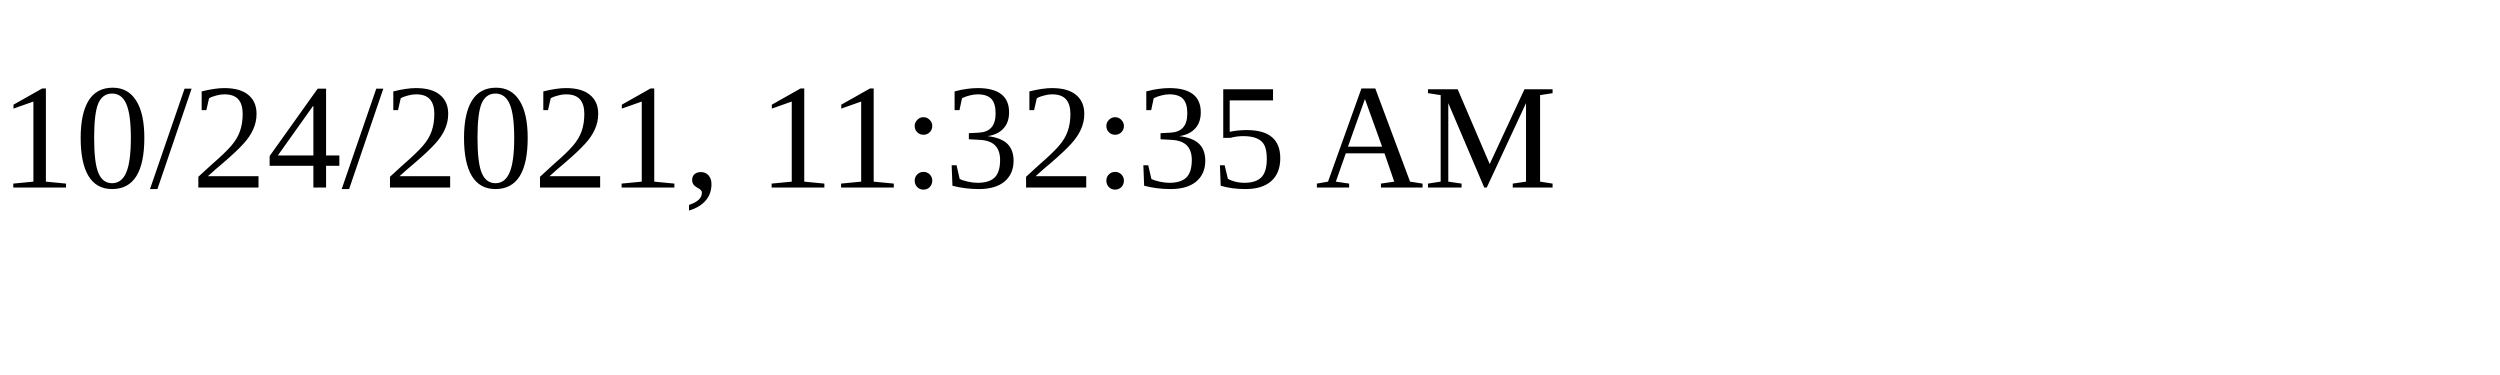
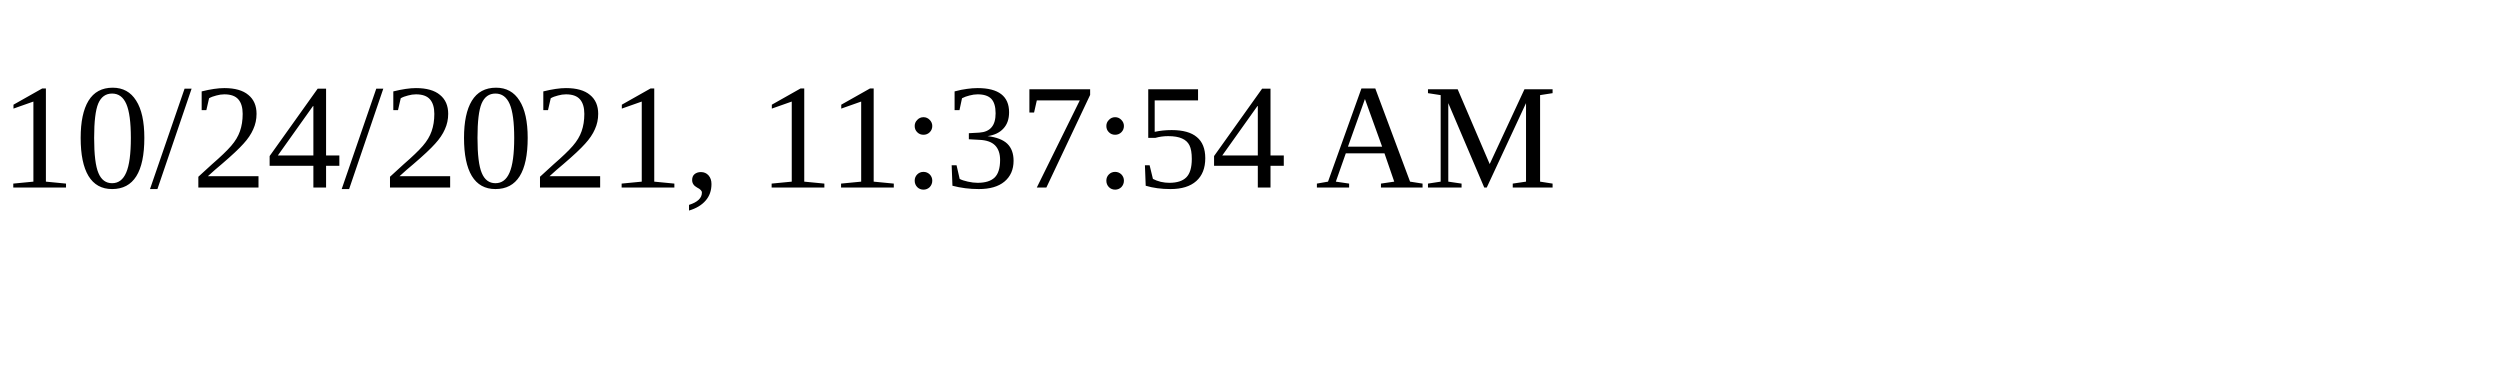
<svg xmlns="http://www.w3.org/2000/svg" height="30" width="200">
-   <text x="0" y="15">10/24/2021, 11:32:35 AM</text>
+   <text x="0" y="15">10/24/2021, 11:37:54 AM</text>
</svg>
